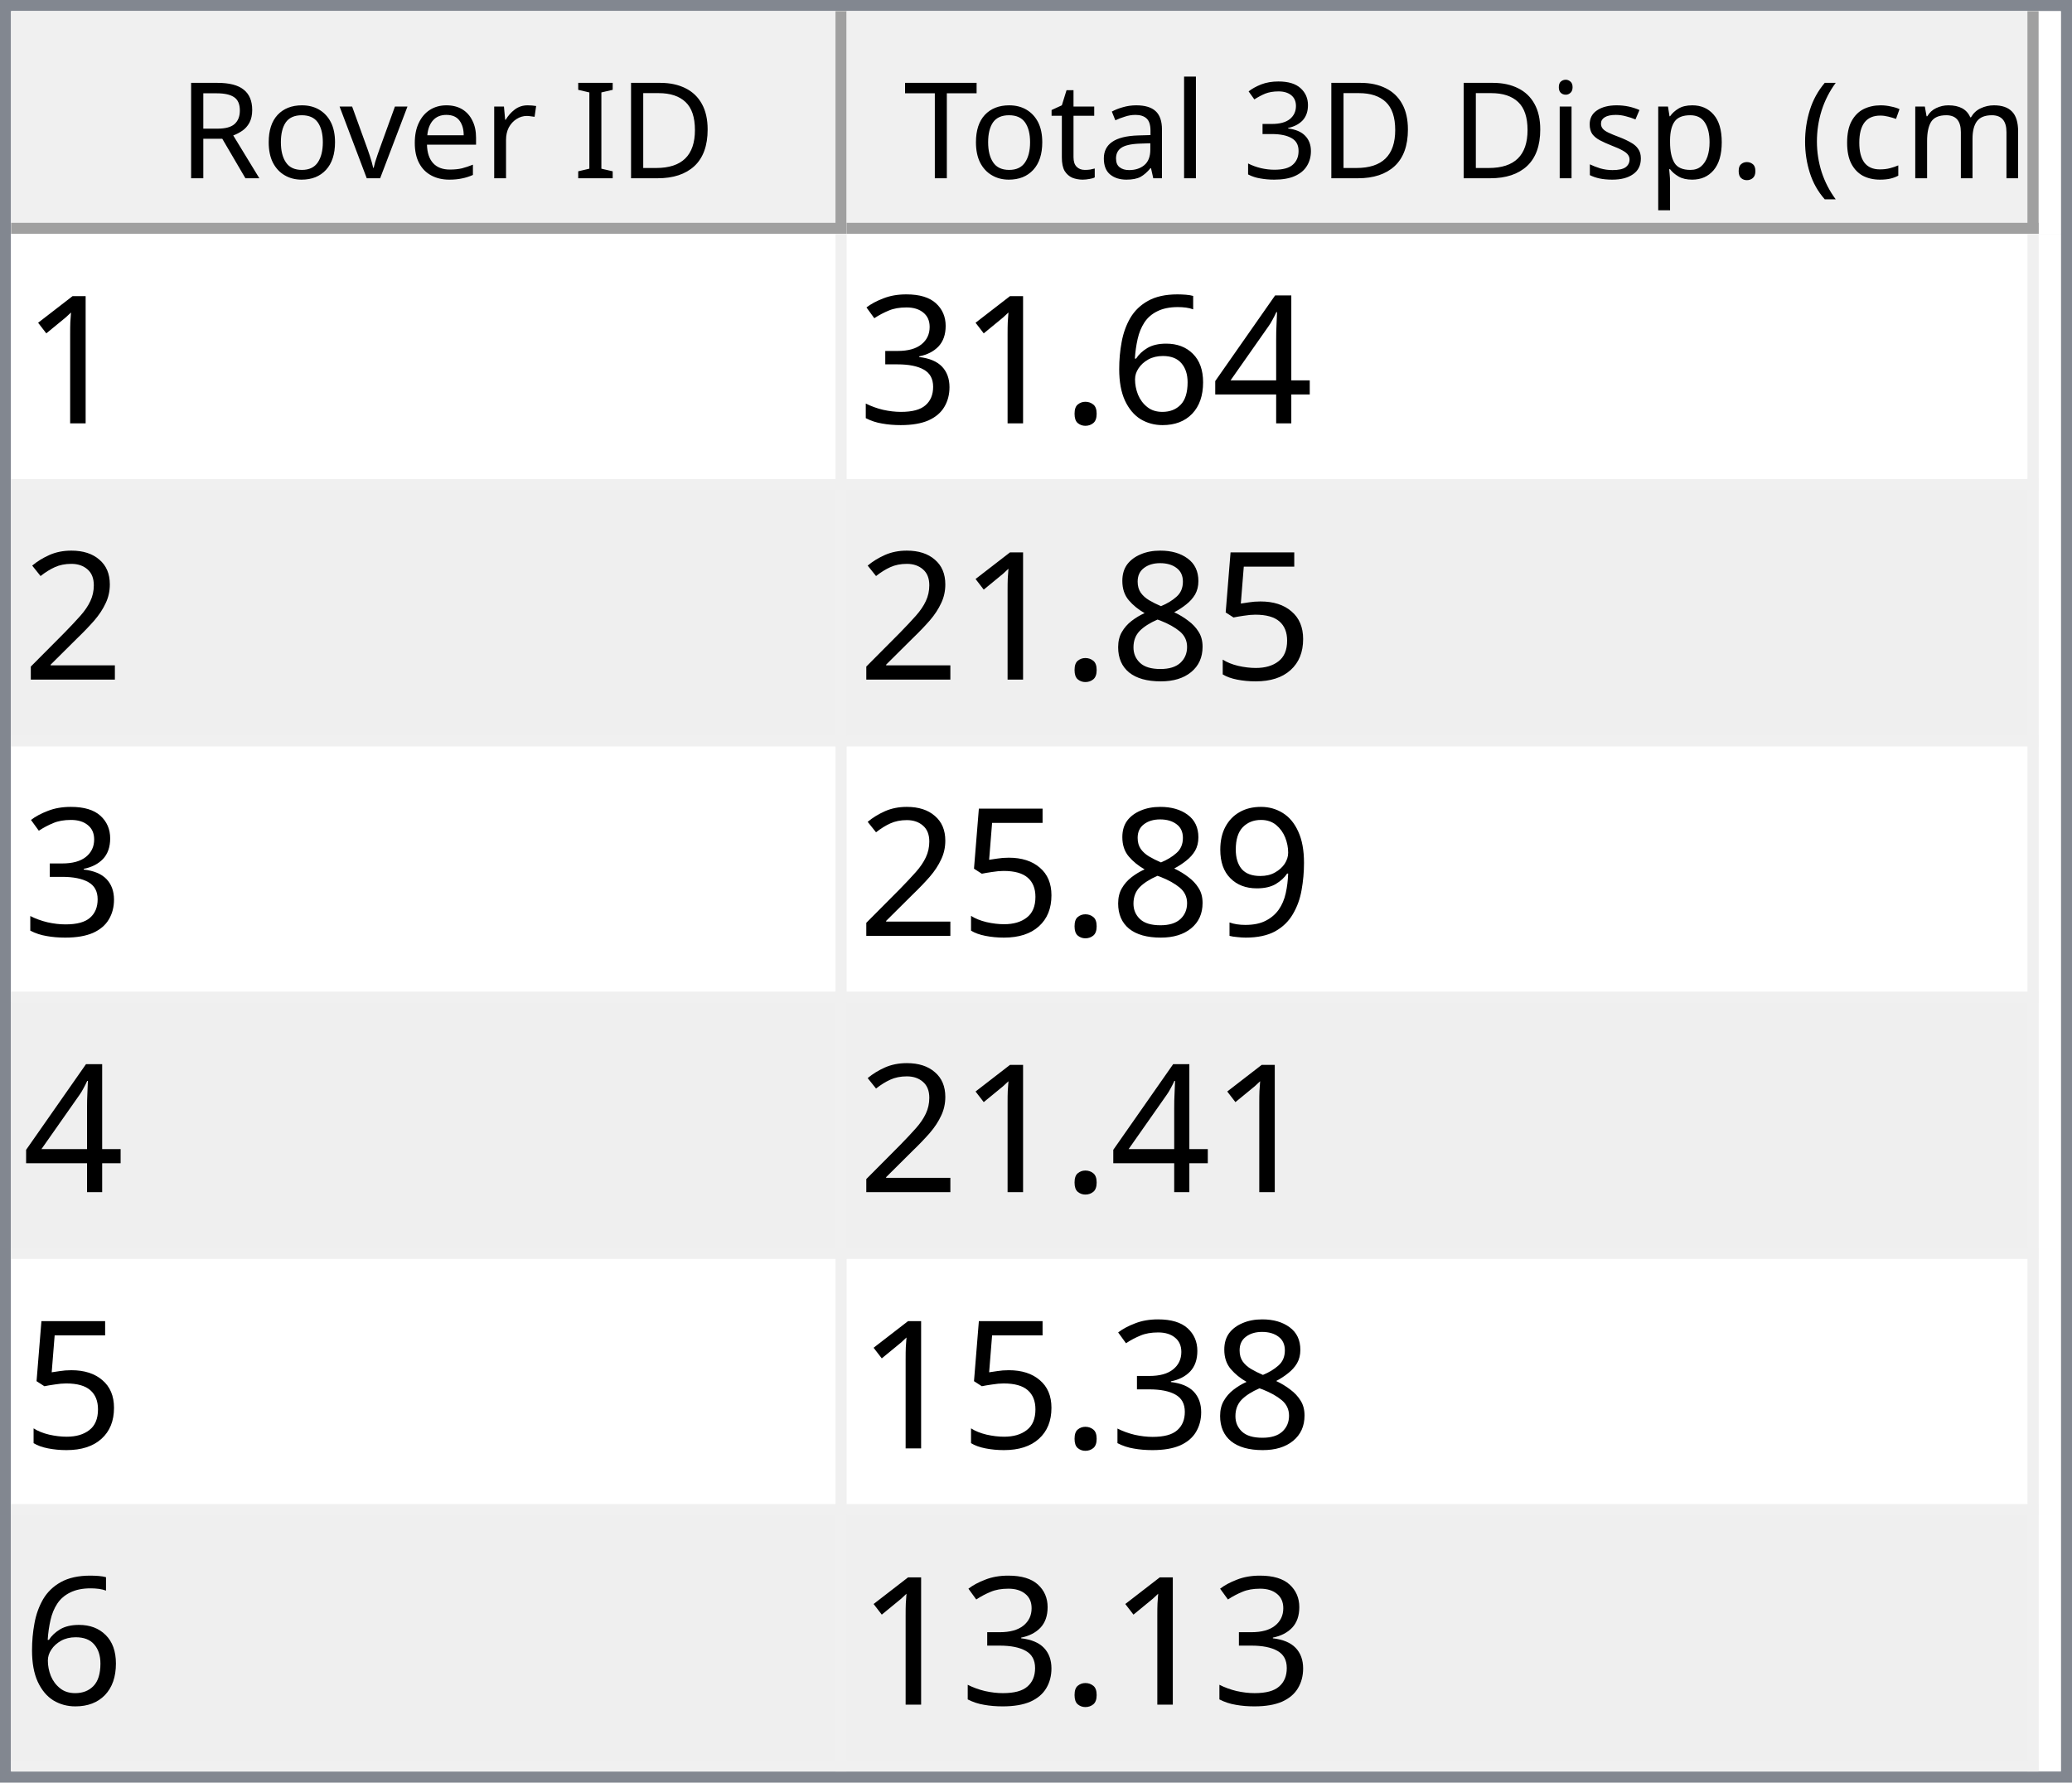
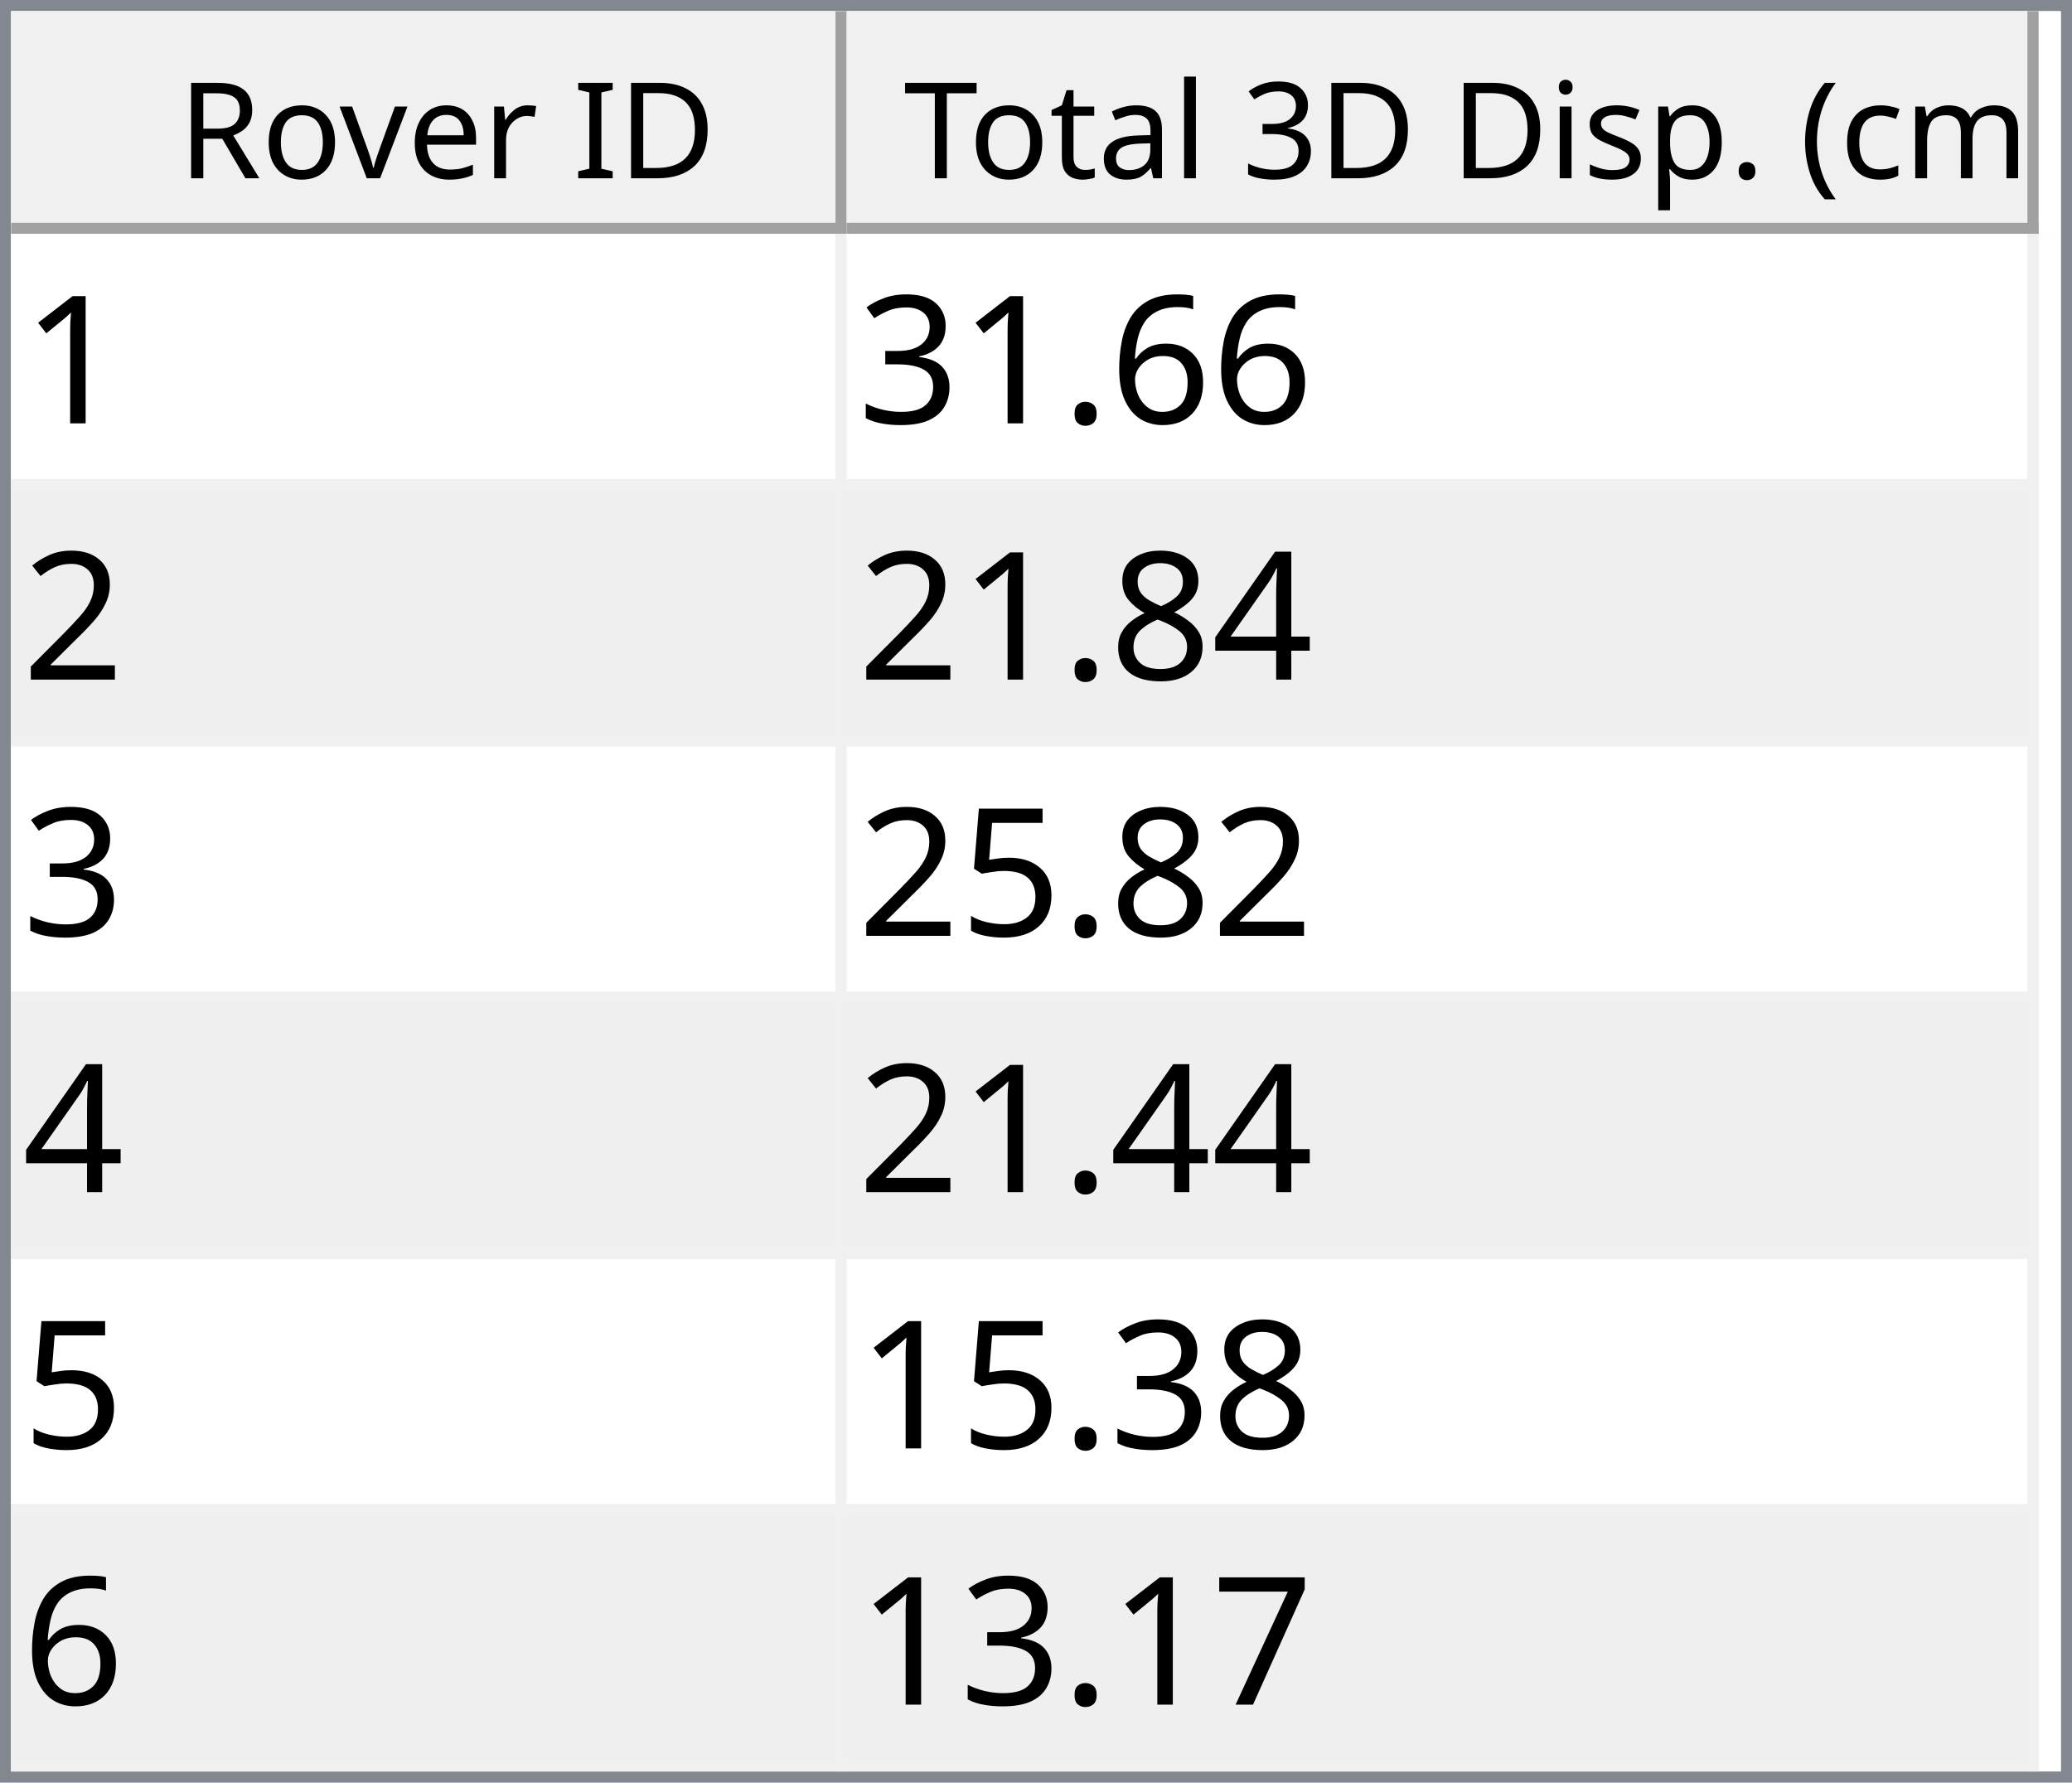
<svg xmlns="http://www.w3.org/2000/svg" style="fill-opacity:1; color-rendering:auto; color-interpolation:auto; text-rendering:auto; stroke:black; stroke-linecap:square; stroke-miterlimit:10; shape-rendering:auto; stroke-opacity:1; fill:black; stroke-dasharray:none; font-weight:normal; stroke-width:1; font-family:'Dialog'; font-style:normal; stroke-linejoin:miter; font-size:12px; stroke-dashoffset:0; image-rendering:auto;" width="186" height="160">
  <defs id="genericDefs" />
  <g>
    <defs id="defs1">
      <clipPath clipPathUnits="userSpaceOnUse" id="clipPath1">
        <path d="M0 0 L186 0 L186 160 L0 160 L0 0 Z" />
      </clipPath>
      <clipPath clipPathUnits="userSpaceOnUse" id="clipPath2">
        <path d="M0 0 L0 160 L186 160 L186 0 Z" />
      </clipPath>
      <clipPath clipPathUnits="userSpaceOnUse" id="clipPath3">
        <path d="M0 0 L0 20 L184 20 L184 0 Z" />
      </clipPath>
      <clipPath clipPathUnits="userSpaceOnUse" id="clipPath4">
        <path d="M0 0 L0 20 L75 20 L75 0 Z" />
      </clipPath>
      <clipPath clipPathUnits="userSpaceOnUse" id="clipPath5">
        <path d="M1 1 L1 19 L74 19 L74 1 Z" />
      </clipPath>
      <clipPath clipPathUnits="userSpaceOnUse" id="clipPath6">
        <path d="M0 0 L0 18 L73 18 L73 0 Z" />
      </clipPath>
      <clipPath clipPathUnits="userSpaceOnUse" id="clipPath7">
        <path d="M-0.5 -0.5 L-0.5 19.5 L74.5 19.5 L74.5 -0.5 Z" />
      </clipPath>
      <clipPath clipPathUnits="userSpaceOnUse" id="clipPath8">
        <path d="M0 0 L0 20 L107 20 L107 0 Z" />
      </clipPath>
      <clipPath clipPathUnits="userSpaceOnUse" id="clipPath9">
        <path d="M1 1 L1 19 L106 19 L106 1 Z" />
      </clipPath>
      <clipPath clipPathUnits="userSpaceOnUse" id="clipPath10">
        <path d="M0 0 L0 18 L105 18 L105 0 Z" />
      </clipPath>
      <clipPath clipPathUnits="userSpaceOnUse" id="clipPath11">
        <path d="M-0.5 -0.5 L-0.5 19.5 L106.5 19.5 L106.5 -0.5 Z" />
      </clipPath>
      <clipPath clipPathUnits="userSpaceOnUse" id="clipPath12">
        <path d="M0 0 L0 138 L184 138 L184 0 Z" />
      </clipPath>
      <clipPath clipPathUnits="userSpaceOnUse" id="clipPath13">
        <path d="M0 0 L0 138 L182 138 L182 0 Z" />
      </clipPath>
      <clipPath clipPathUnits="userSpaceOnUse" id="clipPath14">
        <path d="M-0.5 -0.5 L-0.5 137.5 L181.5 137.5 L181.5 -0.5 Z" />
      </clipPath>
      <clipPath clipPathUnits="userSpaceOnUse" id="clipPath15">
        <path d="M0 0 L0 22 L74 22 L74 0 Z" />
      </clipPath>
      <clipPath clipPathUnits="userSpaceOnUse" id="clipPath16">
        <path d="M0 0 L0 22 L106 22 L106 0 Z" />
      </clipPath>
      <font horiz-adv-x="64.551" id="font1">
        <font-face ascent="107.91" descent="25.098" units-per-em="100" style="font-style:normal; font-family:Segoe UI; font-weight:normal;" />
        <missing-glyph horiz-adv-x="64.551" d="M8.109 0 L8.109 68.266 L56.453 68.266 L56.453 0 L8.109 0 ZM15.328 7.234 L49.219 7.234 L49.219 61.031 L15.328 61.031 L15.328 7.234 Z" />
        <glyph unicode="D" horiz-adv-x="70.117" d="M9.188 0 L9.188 70.016 L28.516 70.016 Q65.531 70.016 65.531 35.891 Q65.531 19.672 55.25 9.836 Q44.969 0 27.734 0 L9.188 0 ZM17.391 62.594 L17.391 7.422 L27.828 7.422 Q41.609 7.422 49.273 14.797 Q56.938 22.172 56.938 35.688 Q56.938 62.594 28.328 62.594 L17.391 62.594 Z" />
        <glyph unicode="I" horiz-adv-x="26.611" d="M17.391 0 L9.188 0 L9.188 70.016 L17.391 70.016 L17.391 0 Z" />
        <glyph unicode=" " horiz-adv-x="27.393" d="" />
        <glyph unicode="r" horiz-adv-x="34.766" d="M34.188 41.891 Q32.078 43.5 28.125 43.5 Q23 43.5 19.555 38.672 Q16.109 33.844 16.109 25.484 L16.109 0 L8.109 0 L8.109 50 L16.109 50 L16.109 39.703 L16.312 39.703 Q18.016 44.969 21.531 47.922 Q25.047 50.875 29.391 50.875 Q32.516 50.875 34.188 50.203 L34.188 41.891 Z" />
        <glyph unicode="e" horiz-adv-x="52.295" d="M48.297 23 L12.984 23 Q13.188 14.656 17.484 10.109 Q21.781 5.562 29.297 5.562 Q37.75 5.562 44.828 11.141 L44.828 3.609 Q38.234 -1.172 27.391 -1.172 Q16.797 -1.172 10.742 5.641 Q4.688 12.453 4.688 24.812 Q4.688 36.469 11.305 43.82 Q17.922 51.172 27.734 51.172 Q37.547 51.172 42.922 44.828 Q48.297 38.484 48.297 27.203 L48.297 23 ZM40.094 29.781 Q40.047 36.719 36.75 40.578 Q33.453 44.438 27.594 44.438 Q21.922 44.438 17.969 40.383 Q14.016 36.328 13.094 29.781 L40.094 29.781 Z" />
        <glyph unicode="v" horiz-adv-x="47.9" d="M47.406 50 L27.484 0 L19.625 0 L0.688 50 L9.469 50 L22.172 13.672 Q23.578 9.672 23.922 6.688 L24.125 6.688 Q24.609 10.453 25.688 13.484 L38.969 50 L47.406 50 Z" />
        <glyph unicode="o" horiz-adv-x="58.594" d="M29 -1.172 Q17.922 -1.172 11.305 5.836 Q4.688 12.844 4.688 24.422 Q4.688 37.016 11.57 44.094 Q18.453 51.172 30.172 51.172 Q41.359 51.172 47.633 44.289 Q53.906 37.406 53.906 25.203 Q53.906 13.234 47.141 6.031 Q40.375 -1.172 29 -1.172 ZM29.594 44.438 Q21.875 44.438 17.383 39.188 Q12.891 33.938 12.891 24.703 Q12.891 15.828 17.43 10.695 Q21.969 5.562 29.594 5.562 Q37.359 5.562 41.531 10.594 Q45.703 15.625 45.703 24.906 Q45.703 34.281 41.531 39.359 Q37.359 44.438 29.594 44.438 Z" />
        <glyph unicode="R" horiz-adv-x="59.814" d="M59.375 0 L49.609 0 L37.891 19.625 Q36.281 22.359 34.766 24.289 Q33.25 26.219 31.664 27.438 Q30.078 28.656 28.25 29.219 Q26.422 29.781 24.125 29.781 L17.391 29.781 L17.391 0 L9.188 0 L9.188 70.016 L30.078 70.016 Q34.672 70.016 38.555 68.867 Q42.438 67.719 45.289 65.375 Q48.141 63.031 49.758 59.547 Q51.375 56.062 51.375 51.375 Q51.375 47.703 50.273 44.656 Q49.172 41.609 47.148 39.211 Q45.125 36.812 42.266 35.133 Q39.406 33.453 35.844 32.516 L35.844 32.328 Q37.594 31.547 38.891 30.547 Q40.188 29.547 41.359 28.18 Q42.531 26.812 43.68 25.078 Q44.828 23.344 46.234 21.047 L59.375 0 ZM17.391 62.594 L17.391 37.203 L28.516 37.203 Q31.594 37.203 34.203 38.133 Q36.812 39.062 38.719 40.797 Q40.625 42.531 41.703 45.047 Q42.781 47.562 42.781 50.688 Q42.781 56.297 39.141 59.445 Q35.5 62.594 28.609 62.594 L17.391 62.594 Z" />
        <glyph unicode=")" horiz-adv-x="30.176" d="M8.297 -15.922 L1.172 -15.922 Q16.406 2.344 16.406 26.812 Q16.406 51.469 1.078 70.016 L8.297 70.016 Q23.531 52.156 23.531 26.703 Q23.531 1.375 8.297 -15.922 Z" />
        <glyph unicode="m" horiz-adv-x="86.133" d="M79.109 0 L71.094 0 L71.094 28.719 Q71.094 37.016 68.531 40.727 Q65.969 44.438 59.906 44.438 Q54.781 44.438 51.195 39.75 Q47.609 35.062 47.609 28.516 L47.609 0 L39.594 0 L39.594 29.688 Q39.594 44.438 28.219 44.438 Q22.953 44.438 19.531 40.016 Q16.109 35.594 16.109 28.516 L16.109 0 L8.109 0 L8.109 50 L16.109 50 L16.109 42.094 L16.312 42.094 Q21.625 51.172 31.844 51.172 Q36.969 51.172 40.773 48.312 Q44.578 45.453 46 40.828 Q51.562 51.172 62.594 51.172 Q79.109 51.172 79.109 30.812 L79.109 0 Z" />
        <glyph unicode="c" horiz-adv-x="46.191" d="M42.188 2.297 Q36.422 -1.172 28.516 -1.172 Q17.828 -1.172 11.258 5.789 Q4.688 12.75 4.688 23.828 Q4.688 36.188 11.766 43.68 Q18.844 51.172 30.672 51.172 Q37.25 51.172 42.281 48.734 L42.281 40.531 Q36.719 44.438 30.375 44.438 Q22.703 44.438 17.797 38.945 Q12.891 33.453 12.891 24.516 Q12.891 15.719 17.508 10.641 Q22.125 5.562 29.891 5.562 Q36.422 5.562 42.188 9.906 L42.188 2.297 Z" />
        <glyph unicode="(" horiz-adv-x="30.176" d="M29.109 -15.922 L21.969 -15.922 Q6.844 1.375 6.844 26.703 Q6.844 52.156 21.969 70.016 L29.203 70.016 Q13.875 51.469 13.875 26.812 Q13.875 2.344 29.109 -15.922 Z" />
        <glyph unicode="." horiz-adv-x="21.68" d="M10.891 -1.078 Q8.641 -1.078 7.055 0.539 Q5.469 2.156 5.469 4.391 Q5.469 6.641 7.055 8.273 Q8.641 9.906 10.891 9.906 Q13.188 9.906 14.797 8.273 Q16.406 6.641 16.406 4.391 Q16.406 2.156 14.797 0.539 Q13.188 -1.078 10.891 -1.078 Z" />
        <glyph unicode="p" horiz-adv-x="58.789" d="M16.312 7.234 L16.109 7.234 L16.109 -23 L8.109 -23 L8.109 50 L16.109 50 L16.109 41.219 L16.312 41.219 Q22.219 51.172 33.594 51.172 Q43.266 51.172 48.688 44.461 Q54.109 37.75 54.109 26.469 Q54.109 13.922 48 6.375 Q41.891 -1.172 31.297 -1.172 Q21.578 -1.172 16.312 7.234 ZM16.109 27.391 L16.109 20.406 Q16.109 14.203 20.141 9.883 Q24.172 5.562 30.375 5.562 Q37.641 5.562 41.773 11.133 Q45.906 16.703 45.906 26.609 Q45.906 34.969 42.047 39.703 Q38.188 44.438 31.594 44.438 Q24.609 44.438 20.359 39.578 Q16.109 34.719 16.109 27.391 Z" />
        <glyph unicode="s" horiz-adv-x="42.432" d="M5.078 1.812 L5.078 10.406 Q11.625 5.562 19.484 5.562 Q30.031 5.562 30.031 12.594 Q30.031 14.594 29.125 15.992 Q28.219 17.391 26.68 18.461 Q25.141 19.531 23.07 20.383 Q21 21.234 18.609 22.172 Q15.281 23.484 12.766 24.828 Q10.25 26.172 8.57 27.859 Q6.891 29.547 6.031 31.695 Q5.172 33.844 5.172 36.719 Q5.172 40.234 6.789 42.945 Q8.406 45.656 11.086 47.484 Q13.766 49.312 17.211 50.242 Q20.656 51.172 24.312 51.172 Q30.812 51.172 35.938 48.922 L35.938 40.828 Q30.422 44.438 23.25 44.438 Q21 44.438 19.195 43.922 Q17.391 43.406 16.094 42.477 Q14.797 41.547 14.086 40.258 Q13.375 38.969 13.375 37.406 Q13.375 35.453 14.086 34.133 Q14.797 32.812 16.164 31.789 Q17.531 30.766 19.484 29.938 Q21.438 29.109 23.922 28.125 Q27.25 26.859 29.883 25.516 Q32.516 24.172 34.375 22.484 Q36.234 20.797 37.234 18.602 Q38.234 16.406 38.234 13.375 Q38.234 9.672 36.602 6.938 Q34.969 4.203 32.234 2.398 Q29.5 0.594 25.93 -0.289 Q22.359 -1.172 18.453 -1.172 Q10.75 -1.172 5.078 1.812 Z" />
        <glyph unicode="i" horiz-adv-x="24.219" d="M12.203 62.703 Q10.062 62.703 8.547 64.164 Q7.031 65.625 7.031 67.875 Q7.031 70.125 8.547 71.609 Q10.062 73.094 12.203 73.094 Q14.406 73.094 15.945 71.609 Q17.484 70.125 17.484 67.875 Q17.484 65.719 15.945 64.211 Q14.406 62.703 12.203 62.703 ZM16.109 0 L8.109 0 L8.109 50 L16.109 50 L16.109 0 Z" />
        <glyph unicode="3" horiz-adv-x="53.906" d="M46.531 19.828 Q46.531 15.094 44.75 11.211 Q42.969 7.328 39.719 4.57 Q36.469 1.812 31.93 0.297 Q27.391 -1.219 21.922 -1.219 Q11.922 -1.219 6 2.594 L6 11.188 Q13.094 5.609 22.219 5.609 Q25.875 5.609 28.828 6.539 Q31.781 7.469 33.906 9.227 Q36.031 10.984 37.18 13.477 Q38.328 15.969 38.328 19.094 Q38.328 32.812 18.797 32.812 L12.984 32.812 L12.984 39.594 L18.5 39.594 Q35.797 39.594 35.797 52.484 Q35.797 64.406 22.609 64.406 Q15.188 64.406 8.688 59.422 L8.688 67.188 Q15.375 71.188 24.609 71.188 Q29 71.188 32.57 69.969 Q36.141 68.75 38.68 66.555 Q41.219 64.359 42.609 61.281 Q44 58.203 44 54.5 Q44 40.672 30.031 36.719 L30.031 36.531 Q33.594 36.141 36.625 34.797 Q39.656 33.453 41.852 31.305 Q44.047 29.156 45.289 26.25 Q46.531 23.344 46.531 19.828 Z" />
        <glyph unicode="l" horiz-adv-x="24.219" d="M16.109 0 L8.109 0 L8.109 74.031 L16.109 74.031 L16.109 0 Z" />
        <glyph unicode="a" horiz-adv-x="50.879" d="M43.891 0 L35.891 0 L35.891 7.812 L35.688 7.812 Q30.469 -1.172 20.312 -1.172 Q12.844 -1.172 8.617 2.781 Q4.391 6.734 4.391 13.281 Q4.391 27.297 20.906 29.594 L35.891 31.688 Q35.891 44.438 25.594 44.438 Q16.547 44.438 9.281 38.281 L9.281 46.484 Q16.656 51.172 26.266 51.172 Q43.891 51.172 43.891 32.516 L43.891 0 ZM35.891 25.297 L23.828 23.641 Q18.266 22.859 15.43 20.875 Q12.594 18.891 12.594 13.875 Q12.594 10.203 15.211 7.883 Q17.828 5.562 22.172 5.562 Q28.125 5.562 32.008 9.742 Q35.891 13.922 35.891 20.312 L35.891 25.297 Z" />
        <glyph unicode="t" horiz-adv-x="33.887" d="M31.297 0.484 Q28.469 -1.078 23.828 -1.078 Q10.688 -1.078 10.688 13.578 L10.688 43.172 L2.094 43.172 L2.094 50 L10.688 50 L10.688 62.203 L18.703 64.797 L18.703 50 L31.297 50 L31.297 43.172 L18.703 43.172 L18.703 14.984 Q18.703 9.969 20.414 7.82 Q22.125 5.672 26.078 5.672 Q29.109 5.672 31.297 7.328 L31.297 0.484 Z" />
        <glyph unicode="T" horiz-adv-x="52.393" d="M50.594 62.594 L30.375 62.594 L30.375 0 L22.172 0 L22.172 62.594 L2 62.594 L2 70.016 L50.594 70.016 L50.594 62.594 Z" />
      </font>
      <font horiz-adv-x="75.0" id="font2">
        <font-face ascent="100.537" descent="21.973" units-per-em="100" style="font-style:normal; font-family:sans-serif; font-weight:normal;" />
        <missing-glyph horiz-adv-x="75.0" d="M12.5 0 L12.5 62.5 L62.5 62.5 L62.5 0 L12.5 0 ZM14.062 1.562 L60.938 1.562 L60.938 60.938 L14.062 60.938 L14.062 1.562 Z" />
        <glyph unicode="1" horiz-adv-x="55.615" d="M37.25 0 L28.469 0 L28.469 56 Q25.297 52.984 20.141 49.953 Q14.984 46.922 10.891 45.406 L10.891 53.906 Q18.266 57.375 23.781 62.305 Q29.297 67.234 31.594 71.875 L37.25 71.875 L37.25 0 Z" />
-         <glyph unicode="4" horiz-adv-x="55.615" d="M32.328 0 L32.328 17.141 L1.266 17.141 L1.266 25.203 L33.938 71.578 L41.109 71.578 L41.109 25.203 L50.781 25.203 L50.781 17.141 L41.109 17.141 L41.109 0 L32.328 0 ZM32.328 25.203 L32.328 57.469 L9.906 25.203 L32.328 25.203 Z" />
        <glyph unicode="6" horiz-adv-x="55.615" d="M49.75 54.047 L41.016 53.375 Q39.844 58.547 37.703 60.891 Q34.125 64.656 28.906 64.656 Q24.703 64.656 21.531 62.312 Q17.391 59.281 14.992 53.469 Q12.594 47.656 12.5 36.922 Q15.672 41.75 20.266 44.094 Q24.859 46.438 29.891 46.438 Q38.672 46.438 44.852 39.969 Q51.031 33.5 51.031 23.25 Q51.031 16.5 48.125 10.719 Q45.219 4.938 40.141 1.859 Q35.062 -1.219 28.609 -1.219 Q17.625 -1.219 10.695 6.859 Q3.766 14.938 3.766 33.5 Q3.766 54.25 11.422 63.672 Q18.109 71.875 29.438 71.875 Q37.891 71.875 43.289 67.141 Q48.688 62.406 49.75 54.047 ZM13.875 23.188 Q13.875 18.656 15.797 14.508 Q17.719 10.359 21.188 8.18 Q24.656 6 28.469 6 Q34.031 6 38.039 10.492 Q42.047 14.984 42.047 22.703 Q42.047 30.125 38.086 34.398 Q34.125 38.672 28.125 38.672 Q22.172 38.672 18.023 34.398 Q13.875 30.125 13.875 23.188 Z" />
        <glyph unicode="." horiz-adv-x="27.783" d="M9.078 0 L9.078 10.016 L19.094 10.016 L19.094 0 L9.078 0 Z" />
        <glyph unicode="3" horiz-adv-x="55.615" d="M4.203 18.891 L12.984 20.062 Q14.5 12.594 18.141 9.297 Q21.781 6 27 6 Q33.203 6 37.477 10.297 Q41.75 14.594 41.75 20.953 Q41.75 27 37.797 30.93 Q33.844 34.859 27.734 34.859 Q25.25 34.859 21.531 33.891 L22.516 41.609 Q23.391 41.5 23.922 41.5 Q29.547 41.5 34.039 44.43 Q38.531 47.359 38.531 53.469 Q38.531 58.297 35.258 61.477 Q31.984 64.656 26.812 64.656 Q21.688 64.656 18.266 61.43 Q14.844 58.203 13.875 51.766 L5.078 53.328 Q6.688 62.156 12.398 67.016 Q18.109 71.875 26.609 71.875 Q32.469 71.875 37.398 69.359 Q42.328 66.844 44.945 62.5 Q47.562 58.156 47.562 53.266 Q47.562 48.641 45.07 44.828 Q42.578 41.016 37.703 38.766 Q44.047 37.312 47.562 32.695 Q51.078 28.078 51.078 21.141 Q51.078 11.766 44.242 5.25 Q37.406 -1.266 26.953 -1.266 Q17.531 -1.266 11.305 4.352 Q5.078 9.969 4.203 18.891 Z" />
        <glyph unicode="2" horiz-adv-x="55.615" d="M50.344 8.453 L50.344 0 L3.031 0 Q2.938 3.172 4.047 6.109 Q5.859 10.938 9.836 15.625 Q13.812 20.312 21.344 26.469 Q33.016 36.031 37.117 41.625 Q41.219 47.219 41.219 52.203 Q41.219 57.422 37.477 61.008 Q33.734 64.594 27.734 64.594 Q21.391 64.594 17.578 60.789 Q13.766 56.984 13.719 50.25 L4.688 51.172 Q5.609 61.281 11.664 66.578 Q17.719 71.875 27.938 71.875 Q38.234 71.875 44.242 66.164 Q50.25 60.453 50.25 52 Q50.25 47.703 48.492 43.555 Q46.734 39.406 42.656 34.812 Q38.578 30.219 29.109 22.219 Q21.188 15.578 18.945 13.211 Q16.703 10.844 15.234 8.453 L50.344 8.453 Z" />
+         <glyph unicode="4" horiz-adv-x="55.615" d="M32.328 0 L32.328 17.141 L1.266 17.141 L1.266 25.203 L33.938 71.578 L41.109 71.578 L41.109 25.203 L50.781 25.203 L50.781 17.141 L41.109 17.141 L41.109 0 L32.328 0 ZM32.328 25.203 L32.328 57.469 L9.906 25.203 L32.328 25.203 Z" />
+         <glyph unicode="8" horiz-adv-x="55.615" d="M17.672 38.812 Q12.203 40.828 9.57 44.539 Q6.938 48.25 6.938 53.422 Q6.938 61.234 12.555 66.555 Q18.172 71.875 27.484 71.875 Q36.859 71.875 42.578 66.43 Q48.297 60.984 48.297 53.172 Q48.297 48.188 45.68 44.508 Q43.062 40.828 37.75 38.812 Q44.344 36.672 47.781 31.883 Q51.219 27.094 51.219 20.453 Q51.219 11.281 44.727 5.031 Q38.234 -1.219 27.641 -1.219 Q17.047 -1.219 10.547 5.055 Q4.047 11.328 4.047 20.703 Q4.047 27.688 7.594 32.398 Q11.141 37.109 17.672 38.812 ZM15.922 53.719 Q15.922 48.641 19.195 45.414 Q22.469 42.188 27.688 42.188 Q32.766 42.188 36.016 45.383 Q39.266 48.578 39.266 53.219 Q39.266 58.062 35.914 61.359 Q32.562 64.656 27.594 64.656 Q22.562 64.656 19.242 61.43 Q15.922 58.203 15.922 53.719 ZM13.094 20.656 Q13.094 16.891 14.875 13.375 Q16.656 9.859 20.172 7.93 Q23.688 6 27.734 6 Q34.031 6 38.133 10.055 Q42.234 14.109 42.234 20.359 Q42.234 26.703 38.016 30.859 Q33.797 35.016 27.438 35.016 Q21.234 35.016 17.164 30.914 Q13.094 26.812 13.094 20.656 Z" />
        <glyph unicode="5" horiz-adv-x="55.615" d="M4.156 18.75 L13.375 19.531 Q14.406 12.797 18.141 9.398 Q21.875 6 27.156 6 Q33.5 6 37.891 10.789 Q42.281 15.578 42.281 23.484 Q42.281 31 38.062 35.352 Q33.844 39.703 27 39.703 Q22.75 39.703 19.336 37.773 Q15.922 35.844 13.969 32.766 L5.719 33.844 L12.641 70.609 L48.25 70.609 L48.25 62.203 L19.672 62.203 L15.828 42.969 Q22.266 47.469 29.344 47.469 Q38.719 47.469 45.164 40.969 Q51.609 34.469 51.609 24.266 Q51.609 14.547 45.953 7.469 Q39.062 -1.219 27.156 -1.219 Q17.391 -1.219 11.211 4.25 Q5.031 9.719 4.156 18.75 Z" />
-         <glyph unicode="8" horiz-adv-x="55.615" d="M17.672 38.812 Q12.203 40.828 9.57 44.539 Q6.938 48.25 6.938 53.422 Q6.938 61.234 12.555 66.555 Q18.172 71.875 27.484 71.875 Q36.859 71.875 42.578 66.43 Q48.297 60.984 48.297 53.172 Q48.297 48.188 45.68 44.508 Q43.062 40.828 37.75 38.812 Q44.344 36.672 47.781 31.883 Q51.219 27.094 51.219 20.453 Q51.219 11.281 44.727 5.031 Q38.234 -1.219 27.641 -1.219 Q17.047 -1.219 10.547 5.055 Q4.047 11.328 4.047 20.703 Q4.047 27.688 7.594 32.398 Q11.141 37.109 17.672 38.812 ZM15.922 53.719 Q15.922 48.641 19.195 45.414 Q22.469 42.188 27.688 42.188 Q32.766 42.188 36.016 45.383 Q39.266 48.578 39.266 53.219 Q39.266 58.062 35.914 61.359 Q32.562 64.656 27.594 64.656 Q22.562 64.656 19.242 61.43 Q15.922 58.203 15.922 53.719 ZM13.094 20.656 Q13.094 16.891 14.875 13.375 Q16.656 9.859 20.172 7.93 Q23.688 6 27.734 6 Q34.031 6 38.133 10.055 Q42.234 14.109 42.234 20.359 Q42.234 26.703 38.016 30.859 Q33.797 35.016 27.438 35.016 Q21.234 35.016 17.164 30.914 Q13.094 26.812 13.094 20.656 Z" />
-         <glyph unicode="9" horiz-adv-x="55.615" d="M5.469 16.547 L13.922 17.328 Q14.984 11.375 18.016 8.688 Q21.047 6 25.781 6 Q29.828 6 32.883 7.859 Q35.938 9.719 37.891 12.82 Q39.844 15.922 41.164 21.195 Q42.484 26.469 42.484 31.938 Q42.484 32.516 42.438 33.688 Q39.797 29.5 35.234 26.883 Q30.672 24.266 25.344 24.266 Q16.453 24.266 10.305 30.711 Q4.156 37.156 4.156 47.703 Q4.156 58.594 10.578 65.234 Q17 71.875 26.656 71.875 Q33.641 71.875 39.43 68.117 Q45.219 64.359 48.219 57.398 Q51.219 50.438 51.219 37.25 Q51.219 23.531 48.242 15.406 Q45.266 7.281 39.383 3.031 Q33.5 -1.219 25.594 -1.219 Q17.188 -1.219 11.867 3.445 Q6.547 8.109 5.469 16.547 ZM41.453 48.141 Q41.453 55.719 37.43 60.156 Q33.406 64.594 27.734 64.594 Q21.875 64.594 17.531 59.812 Q13.188 55.031 13.188 47.406 Q13.188 40.578 17.312 36.305 Q21.438 32.031 27.484 32.031 Q33.594 32.031 37.523 36.305 Q41.453 40.578 41.453 48.141 Z" />
+         <glyph unicode="7" horiz-adv-x="55.615" d="M4.734 62.203 L4.734 70.656 L51.078 70.656 L51.078 63.812 Q44.234 56.547 37.523 44.484 Q30.812 32.422 27.156 19.672 Q24.516 10.688 23.781 0 L14.75 0 Q14.891 8.453 18.062 20.414 Q21.234 32.375 27.172 43.484 Q33.109 54.594 39.797 62.203 L4.734 62.203 Z" />
      </font>
    </defs>
    <g style="fill:white; stroke:white;">
      <rect x="0" y="0" width="186" style="clip-path:url(#clipPath1); stroke:none;" height="160" />
    </g>
    <g style="fill:white; text-rendering:optimizeSpeed; color-rendering:optimizeSpeed; image-rendering:optimizeSpeed; shape-rendering:crispEdges; stroke:white; color-interpolation:sRGB;">
      <rect x="0" width="186" height="160" y="0" style="stroke:none;" />
      <path style="stroke:none;" d="M0 160 L186 160 L186 0 L0 0 Z" />
    </g>
    <g style="fill:rgb(240,240,240); font-family:'Segoe UI'; stroke:rgb(240,240,240);">
      <rect x="0" y="0" width="186" style="clip-path:url(#clipPath2); stroke:none;" height="160" />
    </g>
    <g style="fill:rgb(130,135,144); font-family:'Segoe UI'; stroke:rgb(130,135,144);">
      <path d="M0 0 L186 0 L186 160 L0 160 L0 0 ZM1 1 L185 1 L185 159 L1 159 L1 1 Z" style="fill-rule:evenodd; clip-path:url(#clipPath2); stroke:none;" />
    </g>
    <g style="fill:white; font-family:'Segoe UI'; stroke:white;" transform="translate(1,1)">
      <rect x="0" y="0" width="184" style="clip-path:url(#clipPath3); stroke:none;" height="20" />
    </g>
    <g style="fill:rgb(240,240,240); font-family:'Segoe UI'; stroke:rgb(240,240,240);" transform="translate(1,1)">
      <rect x="0" y="0" width="75" style="clip-path:url(#clipPath4); stroke:none;" height="20" />
    </g>
    <g style="font-family:'Segoe UI';" transform="translate(2,2)">
      <text x="14" xml:space="preserve" y="14" style="clip-path:url(#clipPath6); stroke:none;">Rover ID</text>
    </g>
    <g style="fill:rgb(160,160,160); font-family:'Segoe UI'; stroke:rgb(160,160,160); stroke-linejoin:bevel;" transform="translate(1.5,1.5)">
      <line x1="74" x2="74" y1="0" style="fill:none; clip-path:url(#clipPath7);" y2="19" />
    </g>
    <g style="fill:rgb(160,160,160); font-family:'Segoe UI'; stroke:rgb(160,160,160); stroke-linejoin:bevel;" transform="matrix(1,0,0,1,1,1) translate(0.5,0.5)">
      <line x1="0" x2="74" y1="19" style="fill:none; clip-path:url(#clipPath7);" y2="19" />
    </g>
    <g style="fill:rgb(240,240,240); font-family:'Segoe UI'; stroke:rgb(240,240,240);" transform="translate(76,1)">
      <rect x="0" y="0" width="107" style="clip-path:url(#clipPath8); stroke:none;" height="20" />
    </g>
    <g style="font-family:'Segoe UI';" transform="translate(77,2)">
      <text x="1" xml:space="preserve" y="14" style="clip-path:url(#clipPath10); stroke:none;"> Total 3D Disp. (cm)</text>
    </g>
    <g style="fill:rgb(160,160,160); font-family:'Segoe UI'; stroke:rgb(160,160,160); stroke-linejoin:bevel;" transform="translate(76.5,1.5)">
      <line x1="106" x2="106" y1="0" style="fill:none; clip-path:url(#clipPath11);" y2="19" />
    </g>
    <g style="fill:rgb(160,160,160); font-family:'Segoe UI'; stroke:rgb(160,160,160); stroke-linejoin:bevel;" transform="matrix(1,0,0,1,76,1) translate(0.5,0.5)">
      <line x1="0" x2="106" y1="19" style="fill:none; clip-path:url(#clipPath11);" y2="19" />
    </g>
    <g style="fill:white; font-family:'Segoe UI'; stroke:white;" transform="translate(1,21)">
      <rect x="0" y="0" width="184" style="clip-path:url(#clipPath12); stroke:none;" height="138" />
    </g>
    <g style="fill:rgb(240,240,240); font-size:16px; font-family:sans-serif; stroke:rgb(240,240,240);" transform="translate(1,21)">
      <rect x="0" y="0" width="182" style="clip-path:url(#clipPath13); stroke:none;" height="138" />
      <line transform="translate(0.5,0.5)" x1="0" x2="181" y1="22" style="clip-path:url(#clipPath14); fill:none; stroke-linejoin:bevel;" y2="22" />
    </g>
    <g transform="matrix(1,0,0,1,1,21) translate(0.5,0.5)" style="fill:rgb(240,240,240); font-size:16px; font-family:sans-serif; stroke:rgb(240,240,240); stroke-linejoin:bevel;">
      <line x1="0" x2="181" y1="45" style="fill:none; clip-path:url(#clipPath14);" y2="45" />
    </g>
    <g transform="matrix(1,0,0,1,1,21) translate(0.5,0.5)" style="fill:rgb(240,240,240); font-size:16px; font-family:sans-serif; stroke:rgb(240,240,240); stroke-linejoin:bevel;">
      <line x1="0" x2="181" y1="68" style="fill:none; clip-path:url(#clipPath14);" y2="68" />
    </g>
    <g transform="matrix(1,0,0,1,1,21) translate(0.5,0.5)" style="fill:rgb(240,240,240); font-size:16px; font-family:sans-serif; stroke:rgb(240,240,240); stroke-linejoin:bevel;">
      <line x1="0" x2="181" y1="91" style="fill:none; clip-path:url(#clipPath14);" y2="91" />
    </g>
    <g transform="matrix(1,0,0,1,1,21) translate(0.5,0.5)" style="fill:rgb(240,240,240); font-size:16px; font-family:sans-serif; stroke:rgb(240,240,240); stroke-linejoin:bevel;">
      <line x1="0" x2="181" y1="114" style="fill:none; clip-path:url(#clipPath14);" y2="114" />
    </g>
    <g transform="matrix(1,0,0,1,1,21) translate(0.5,0.5)" style="fill:rgb(240,240,240); font-size:16px; font-family:sans-serif; stroke:rgb(240,240,240); stroke-linejoin:bevel;">
      <line x1="0" x2="181" y1="137" style="fill:none; clip-path:url(#clipPath14);" y2="137" />
    </g>
    <g transform="matrix(1,0,0,1,1,21) translate(0.5,0.5)" style="fill:rgb(240,240,240); font-size:16px; font-family:sans-serif; stroke:rgb(240,240,240); stroke-linejoin:bevel;">
      <line x1="74" x2="74" y1="0" style="fill:none; clip-path:url(#clipPath14);" y2="137" />
    </g>
    <g transform="matrix(1,0,0,1,1,21) translate(0.5,0.5)" style="fill:rgb(240,240,240); font-size:16px; font-family:sans-serif; stroke:rgb(240,240,240); stroke-linejoin:bevel;">
      <line x1="181" x2="181" y1="0" style="fill:none; clip-path:url(#clipPath14);" y2="137" />
    </g>
    <g style="fill:white; font-size:16px; font-family:sans-serif; stroke:white;" transform="matrix(1,0,0,1,1,21)">
      <rect x="0" y="0" width="74" style="clip-path:url(#clipPath15); stroke:none;" height="22" />
      <text x="1" y="17" style="fill:black; clip-path:url(#clipPath15); stroke:none;" xml:space="preserve">1</text>
    </g>
    <g style="fill:white; font-size:16px; font-family:sans-serif; stroke:white;" transform="matrix(1,0,0,1,1,21) translate(75,0)">
      <rect x="0" y="0" width="106" style="clip-path:url(#clipPath16); stroke:none;" height="22" />
-       <text x="1" y="17" style="fill:black; clip-path:url(#clipPath16); stroke:none;" xml:space="preserve">31.64</text>
+       <text x="1" y="17" style="fill:black; clip-path:url(#clipPath16); stroke:none;" xml:space="preserve">31.66</text>
    </g>
    <g style="fill:rgb(239,239,239); font-size:16px; font-family:sans-serif; stroke:rgb(239,239,239);" transform="matrix(1,0,0,1,1,21) translate(0,23)">
      <rect x="0" y="0" width="74" style="clip-path:url(#clipPath15); stroke:none;" height="22" />
      <text x="1" y="17" style="fill:black; clip-path:url(#clipPath15); stroke:none;" xml:space="preserve">2</text>
    </g>
    <g style="fill:rgb(239,239,239); font-size:16px; font-family:sans-serif; stroke:rgb(239,239,239);" transform="matrix(1,0,0,1,1,21) translate(75,23)">
      <rect x="0" y="0" width="106" style="clip-path:url(#clipPath16); stroke:none;" height="22" />
-       <text x="1" y="17" style="fill:black; clip-path:url(#clipPath16); stroke:none;" xml:space="preserve">21.85</text>
+       <text x="1" y="17" style="fill:black; clip-path:url(#clipPath16); stroke:none;" xml:space="preserve">21.84</text>
    </g>
    <g style="fill:white; font-size:16px; font-family:sans-serif; stroke:white;" transform="matrix(1,0,0,1,1,21) translate(0,46)">
      <rect x="0" y="0" width="74" style="clip-path:url(#clipPath15); stroke:none;" height="22" />
      <text x="1" y="17" style="fill:black; clip-path:url(#clipPath15); stroke:none;" xml:space="preserve">3</text>
    </g>
    <g style="fill:white; font-size:16px; font-family:sans-serif; stroke:white;" transform="matrix(1,0,0,1,1,21) translate(75,46)">
      <rect x="0" y="0" width="106" style="clip-path:url(#clipPath16); stroke:none;" height="22" />
-       <text x="1" y="17" style="fill:black; clip-path:url(#clipPath16); stroke:none;" xml:space="preserve">25.89</text>
+       <text x="1" y="17" style="fill:black; clip-path:url(#clipPath16); stroke:none;" xml:space="preserve">25.82</text>
    </g>
    <g style="fill:rgb(239,239,239); font-size:16px; font-family:sans-serif; stroke:rgb(239,239,239);" transform="matrix(1,0,0,1,1,21) translate(0,69)">
      <rect x="0" y="0" width="74" style="clip-path:url(#clipPath15); stroke:none;" height="22" />
      <text x="1" y="17" style="fill:black; clip-path:url(#clipPath15); stroke:none;" xml:space="preserve">4</text>
    </g>
    <g style="fill:rgb(239,239,239); font-size:16px; font-family:sans-serif; stroke:rgb(239,239,239);" transform="matrix(1,0,0,1,1,21) translate(75,69)">
      <rect x="0" y="0" width="106" style="clip-path:url(#clipPath16); stroke:none;" height="22" />
-       <text x="1" y="17" style="fill:black; clip-path:url(#clipPath16); stroke:none;" xml:space="preserve">21.41</text>
+       <text x="1" y="17" style="fill:black; clip-path:url(#clipPath16); stroke:none;" xml:space="preserve">21.44</text>
    </g>
    <g style="fill:white; font-size:16px; font-family:sans-serif; stroke:white;" transform="matrix(1,0,0,1,1,21) translate(0,92)">
      <rect x="0" y="0" width="74" style="clip-path:url(#clipPath15); stroke:none;" height="22" />
      <text x="1" y="17" style="fill:black; clip-path:url(#clipPath15); stroke:none;" xml:space="preserve">5</text>
    </g>
    <g style="fill:white; font-size:16px; font-family:sans-serif; stroke:white;" transform="matrix(1,0,0,1,1,21) translate(75,92)">
      <rect x="0" y="0" width="106" style="clip-path:url(#clipPath16); stroke:none;" height="22" />
      <text x="1" y="17" style="fill:black; clip-path:url(#clipPath16); stroke:none;" xml:space="preserve">15.38</text>
    </g>
    <g style="fill:rgb(239,239,239); font-size:16px; font-family:sans-serif; stroke:rgb(239,239,239);" transform="matrix(1,0,0,1,1,21) translate(0,115)">
      <rect x="0" y="0" width="74" style="clip-path:url(#clipPath15); stroke:none;" height="22" />
      <text x="1" y="17" style="fill:black; clip-path:url(#clipPath15); stroke:none;" xml:space="preserve">6</text>
    </g>
    <g style="fill:rgb(239,239,239); font-size:16px; font-family:sans-serif; stroke:rgb(239,239,239);" transform="matrix(1,0,0,1,1,21) translate(75,115)">
      <rect x="0" y="0" width="106" style="clip-path:url(#clipPath16); stroke:none;" height="22" />
-       <text x="1" y="17" style="fill:black; clip-path:url(#clipPath16); stroke:none;" xml:space="preserve">13.13</text>
+       <text x="1" y="17" style="fill:black; clip-path:url(#clipPath16); stroke:none;" xml:space="preserve">13.17</text>
    </g>
  </g>
</svg>
